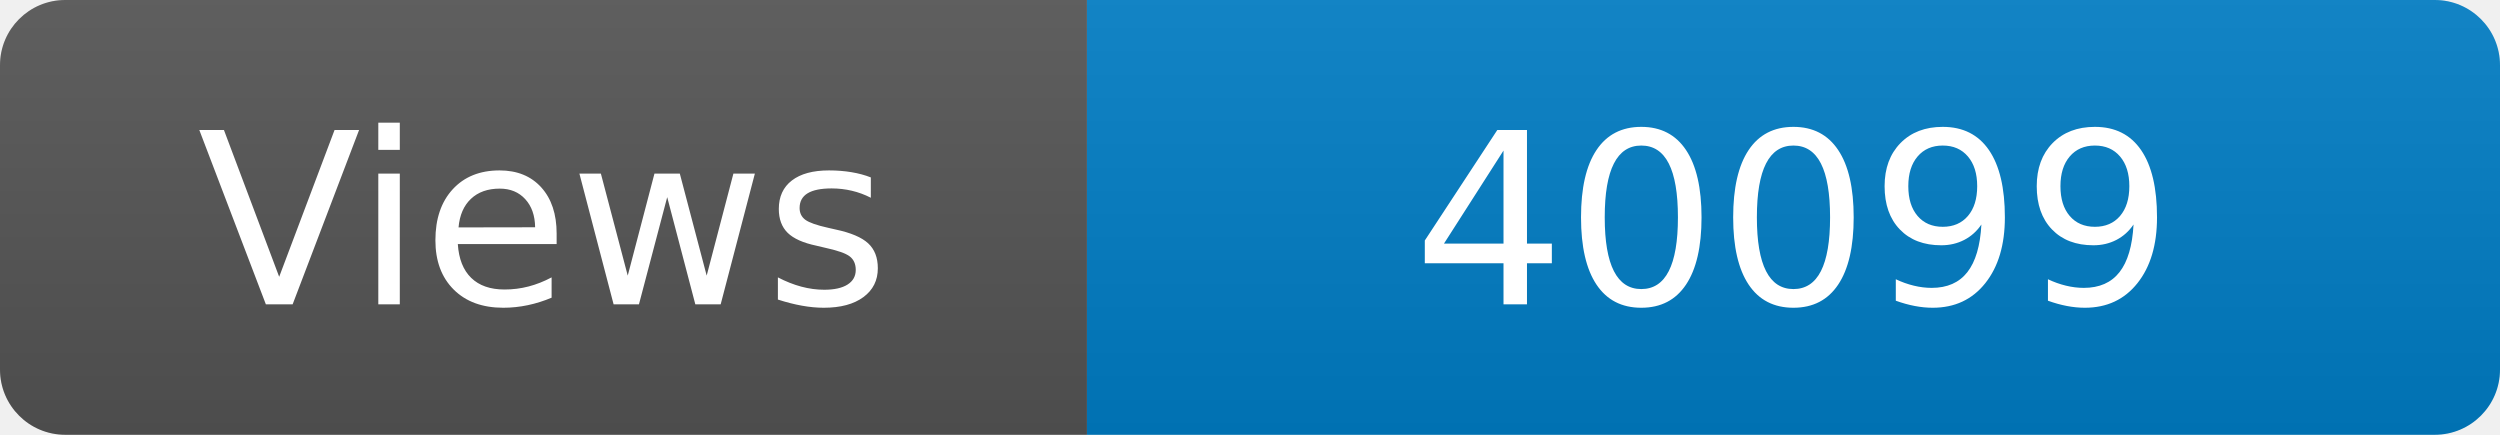
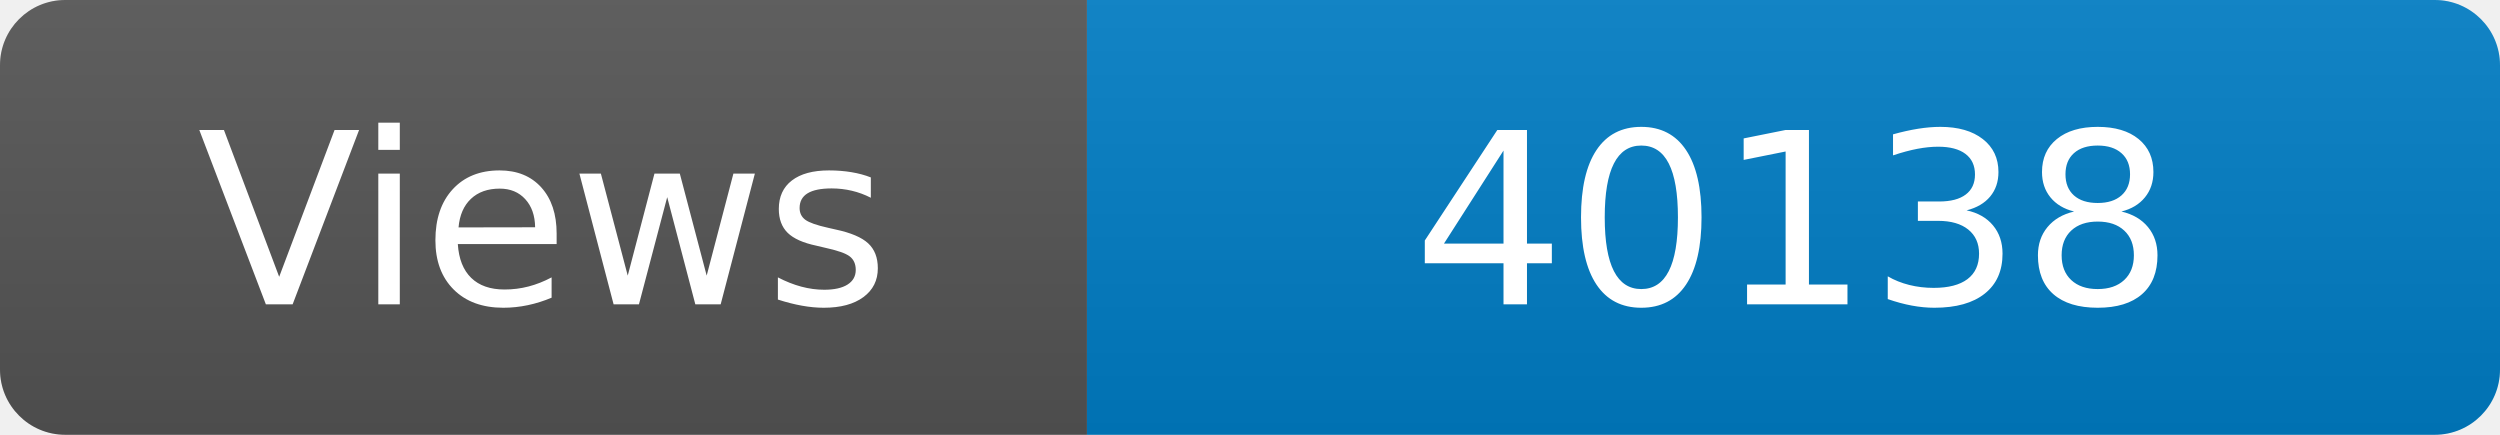
<svg xmlns="http://www.w3.org/2000/svg" width="115" height="20" role="img" aria-label="Maintained?: yes">
  <linearGradient id="s" x2="0" y2="100%">
    <stop offset="0" stop-color="#bbb" stop-opacity=".1" />
    <stop offset="1" stop-opacity=".1" />
  </linearGradient>
  <clipPath id="r">
    <rect width="115" height="20" rx="3" fill="#fff" />
  </clipPath>
  <g clip-path="url(#r)">
    <rect width="50" height="20" fill="#555" />
    <rect x="50" width="160" height="20" fill="#007ec6" />
    <rect width="115" height="20" fill="url(#s)" />
  </g>
  <g fill="#fff" text-anchor="middle" font-family="Verdana,Geneva,DejaVu Sans,sans-serif" font-size="110">
    <text x="250" y="140" transform="scale(.1)" fill="#fff">Views</text>
-     <text x="825" y="140" transform="scale(.1)" fill="#fff">40099</text>
+     <text x="825" y="140" transform="scale(.1)" fill="#fff">40138</text>
  </g>
</svg>
